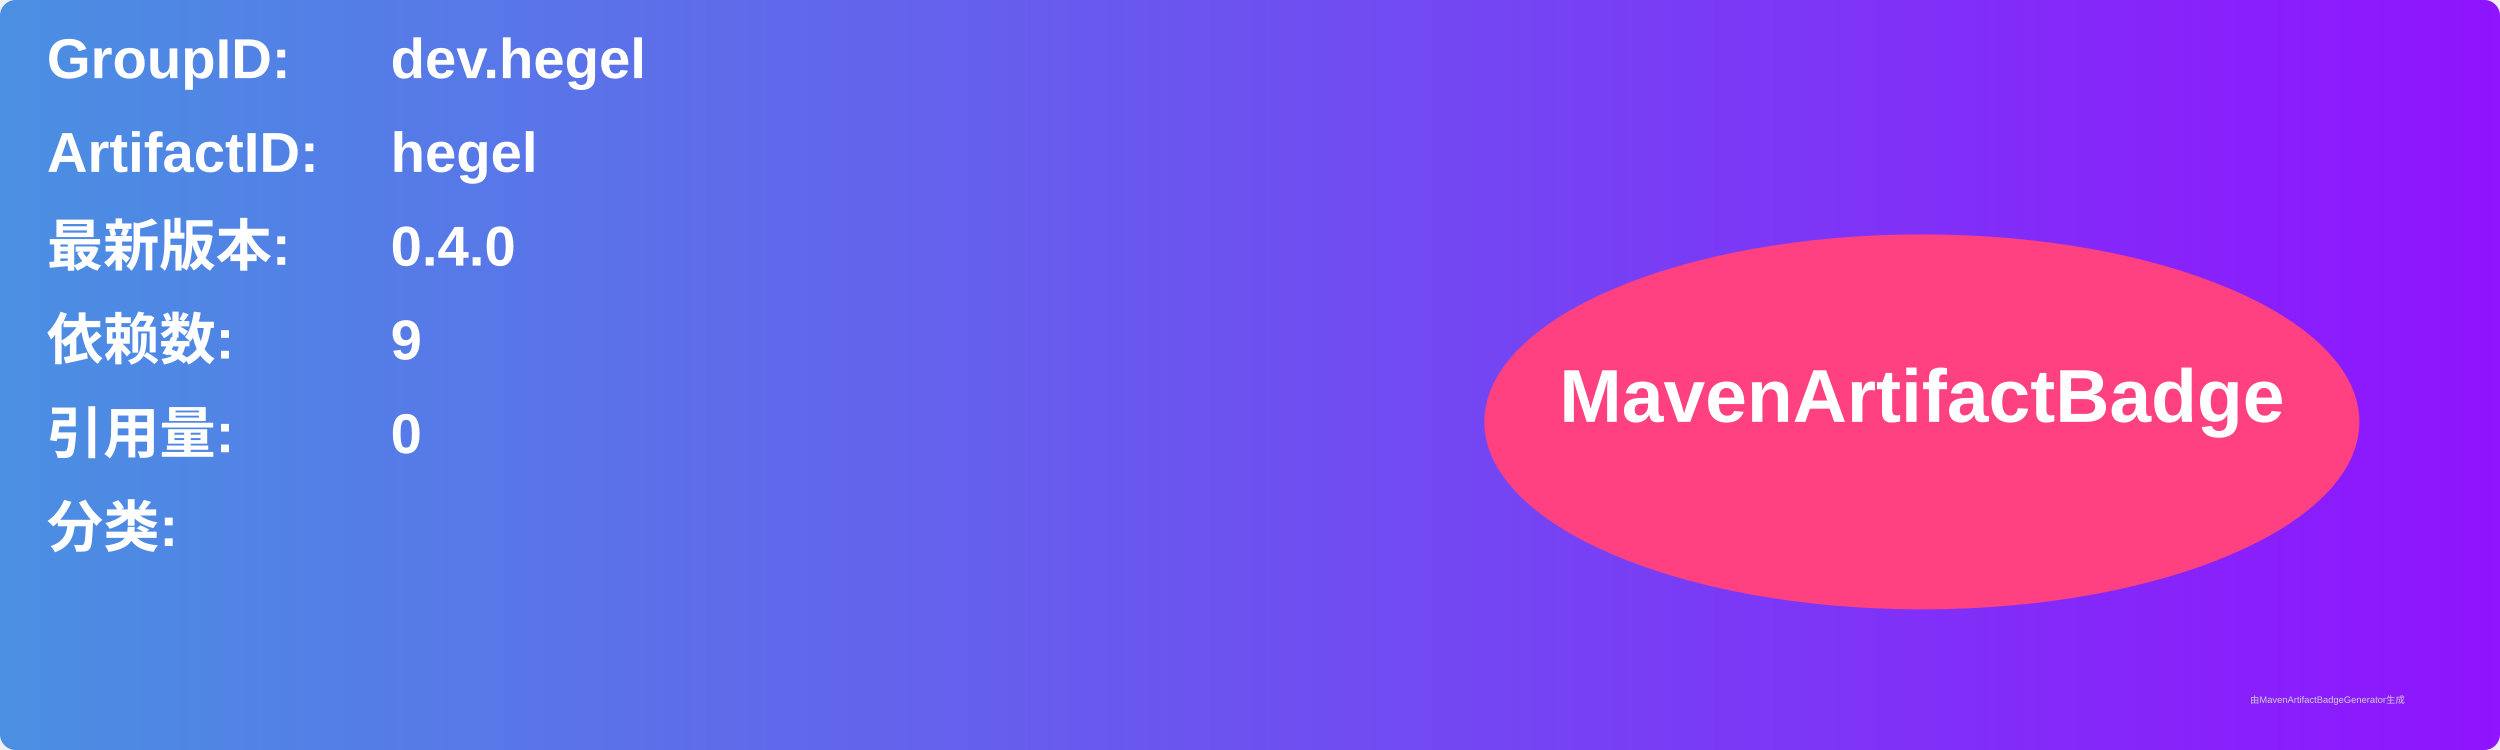
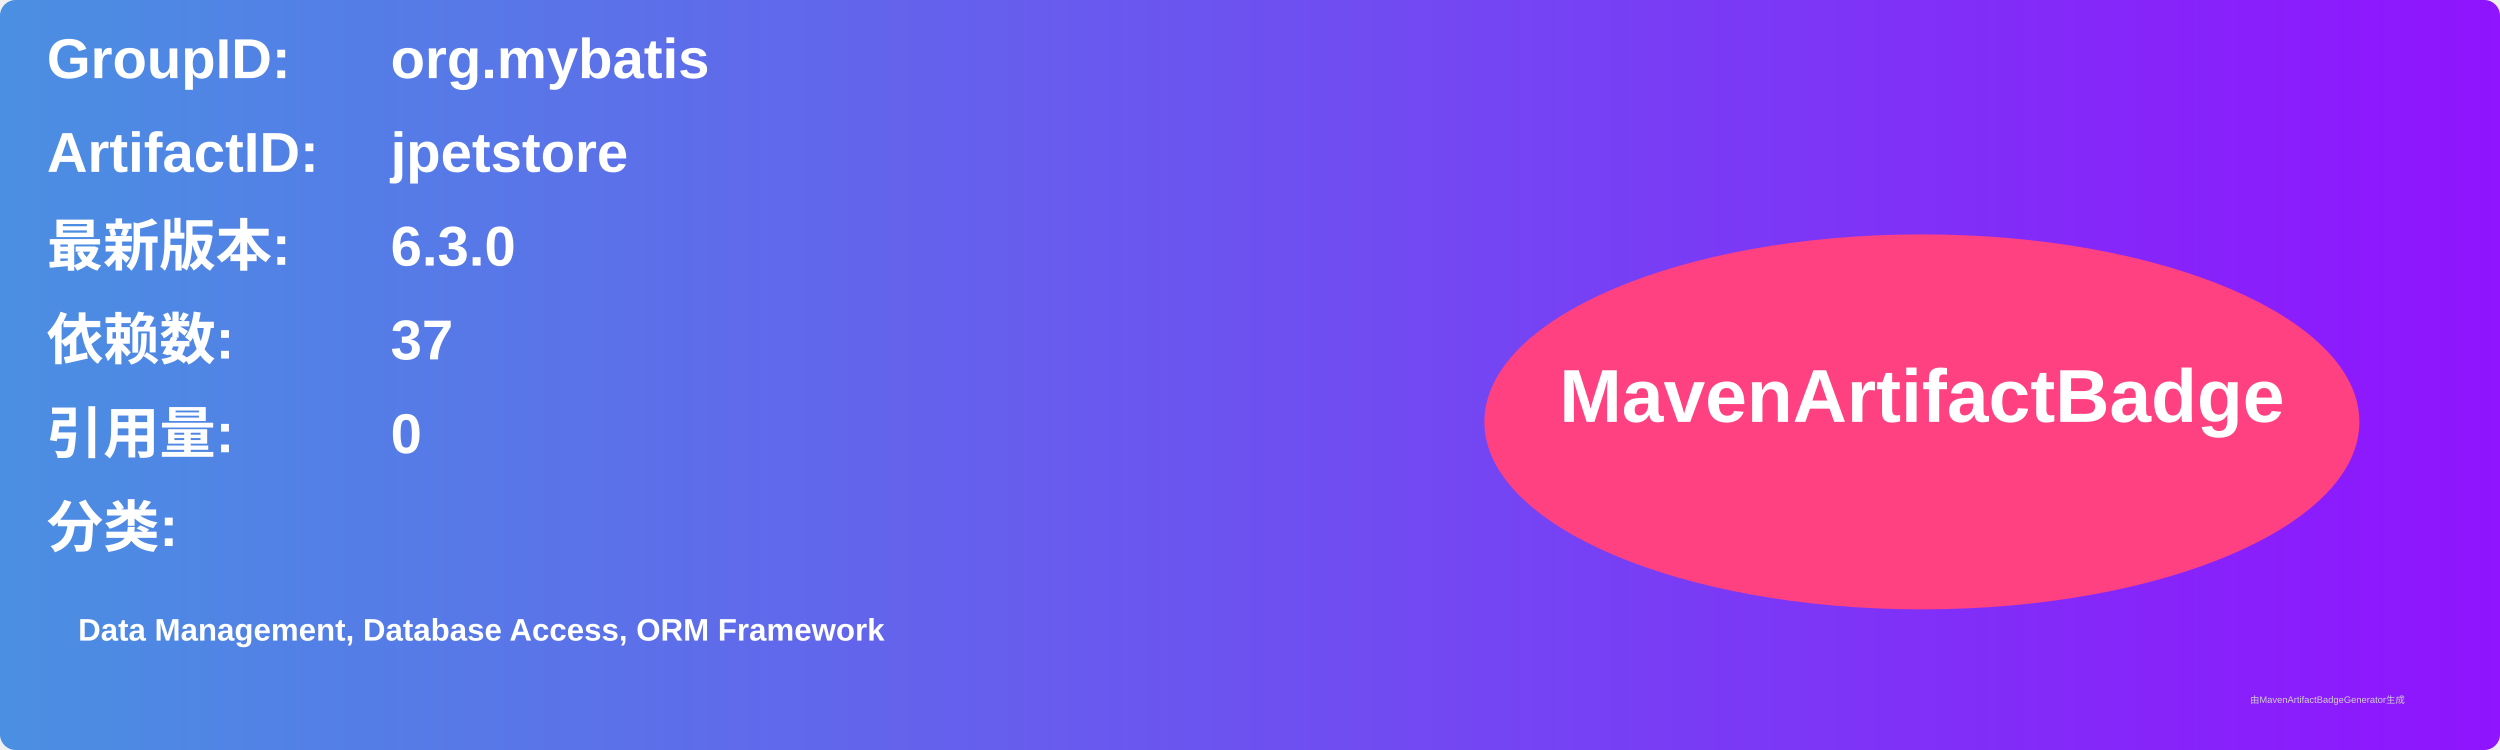
<svg xmlns="http://www.w3.org/2000/svg" width="800" height="240" viewBox="0 0 800 240">
  <linearGradient id="grad" x1="0%" y1="0%" x2="100%" y2="0%">
    <stop offset="0%" stop-color="#4a90e2" />
    <stop offset="100%" stop-color="#9013fe" />
  </linearGradient>
  <rect width="100%" height="100%" rx="5" ry="5" fill="url(#grad)" />
  <g transform="translate(15, 15)">
    <text x="0" y="10" font-family="Arial" font-size="18" fill="white" font-weight="bold" width="260">GroupID:</text>
-     <text x="110" y="10" font-family="Arial" font-size="18" fill="white" font-weight="bold" width="460">dev.hegel</text>
+     <text x="110" y="10" font-family="Arial" font-size="18" fill="white" font-weight="bold" width="460">org.mybatis</text>
    <text x="0" y="40" font-family="Arial" font-size="18" fill="white" font-weight="bold" width="260">ArtifactID:</text>
-     <text x="110" y="40" font-family="Arial" font-size="18" fill="white" font-weight="bold" width="460">hegel</text>
+     <text x="110" y="40" font-family="Arial" font-size="18" fill="white" font-weight="bold" width="460">jpetstore</text>
    <text x="0" y="70" font-family="Arial" font-size="18" fill="white" font-weight="bold">最新版本:</text>
    <text x="110" y="70" font-family="Arial" font-size="18" fill="white" font-weight="bold">
-       <tspan font-weight="bold">0.4.0</tspan>
+       <tspan font-weight="bold">6.3.0</tspan>
    </text>
    <text x="0" y="100" font-family="Arial" font-size="18" fill="white" font-weight="bold">依赖数: </text>
    <text x="110" y="100" font-family="Arial" font-size="18" fill="white">
-       <tspan font-weight="bold">9</tspan>
+       <tspan font-weight="bold">37</tspan>
    </text>
    <text x="0" y="130" font-family="Arial" font-size="18" fill="white" font-weight="bold">引用量: </text>
    <text x="110" y="130" font-family="Arial" font-size="18" fill="white">
      <tspan font-weight="bold">0</tspan>
    </text>
    <text x="0" y="160" font-family="Arial" font-size="18" fill="white" font-weight="bold">分类:</text>
    <text x="10" y="190" font-family="Arial" font-size="10" fill="white">
-       <tspan font-weight="bold" />
+       <tspan font-weight="bold">Data Management, Database Access, ORM Framework</tspan>
    </text>
    <ellipse cx="600" cy="120" rx="140" ry="60" fill="#ff4081" />
    <text x="600" y="120" text-anchor="middle" font-family="Arial" font-size="24" fill="white" font-weight="bold">MavenArtifactBadge</text>
  </g>
  <text x="720" y="225" font-family="Arial" font-size="3" fill="#d0d0d0">由MavenArtifactBadgeGenerator生成</text>
</svg>
